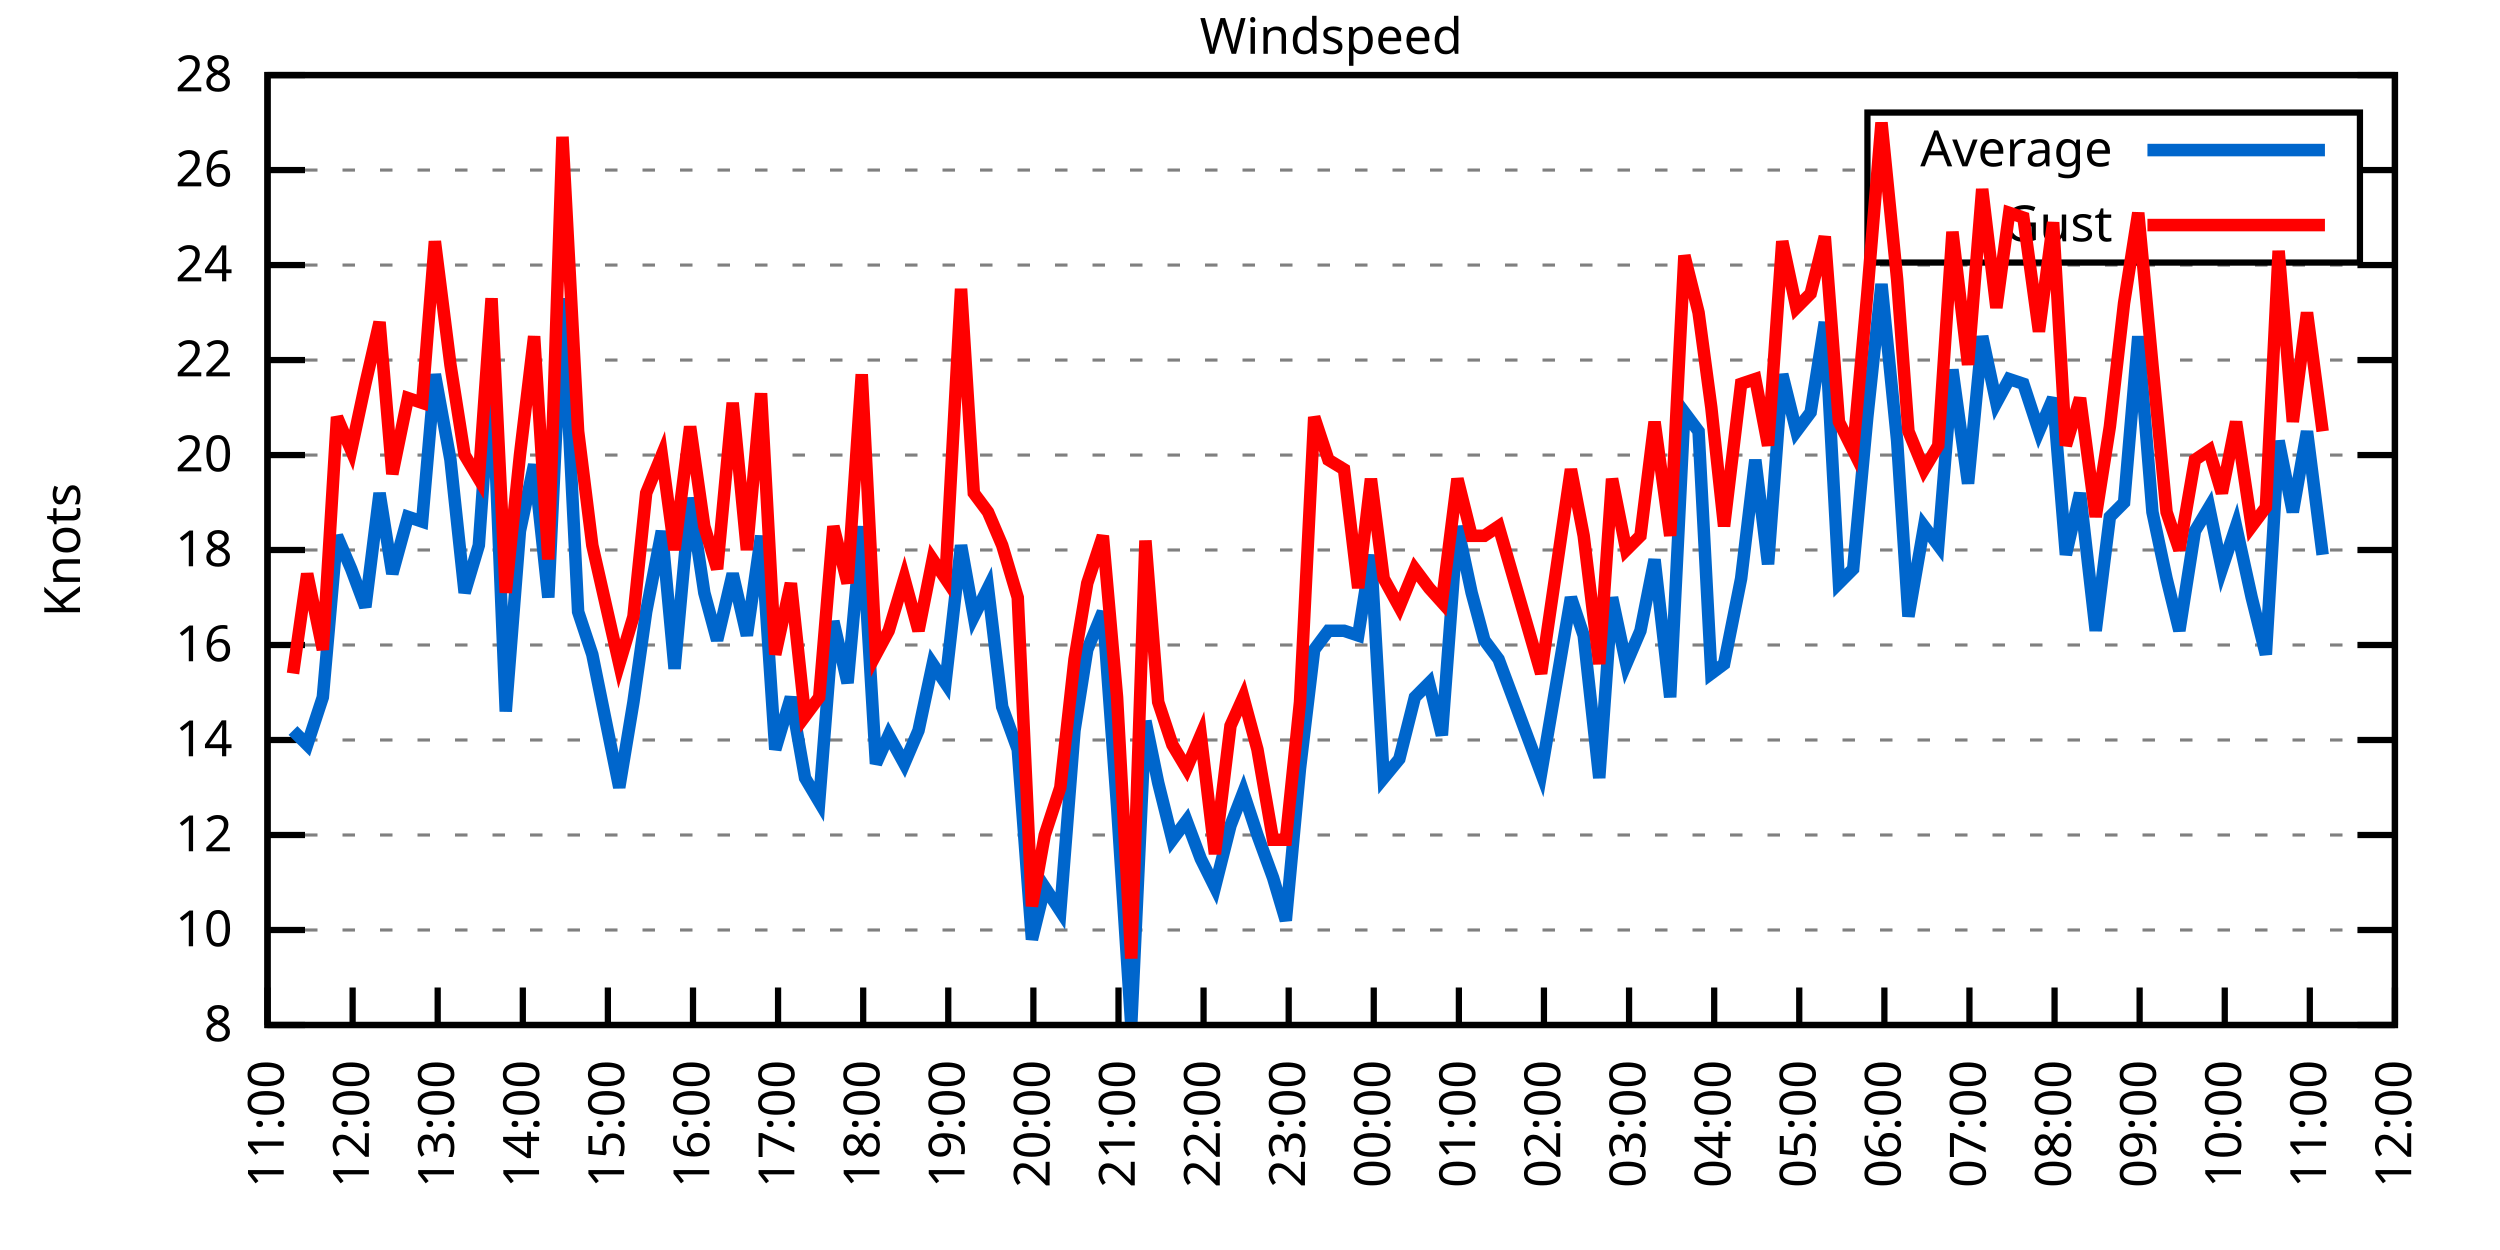
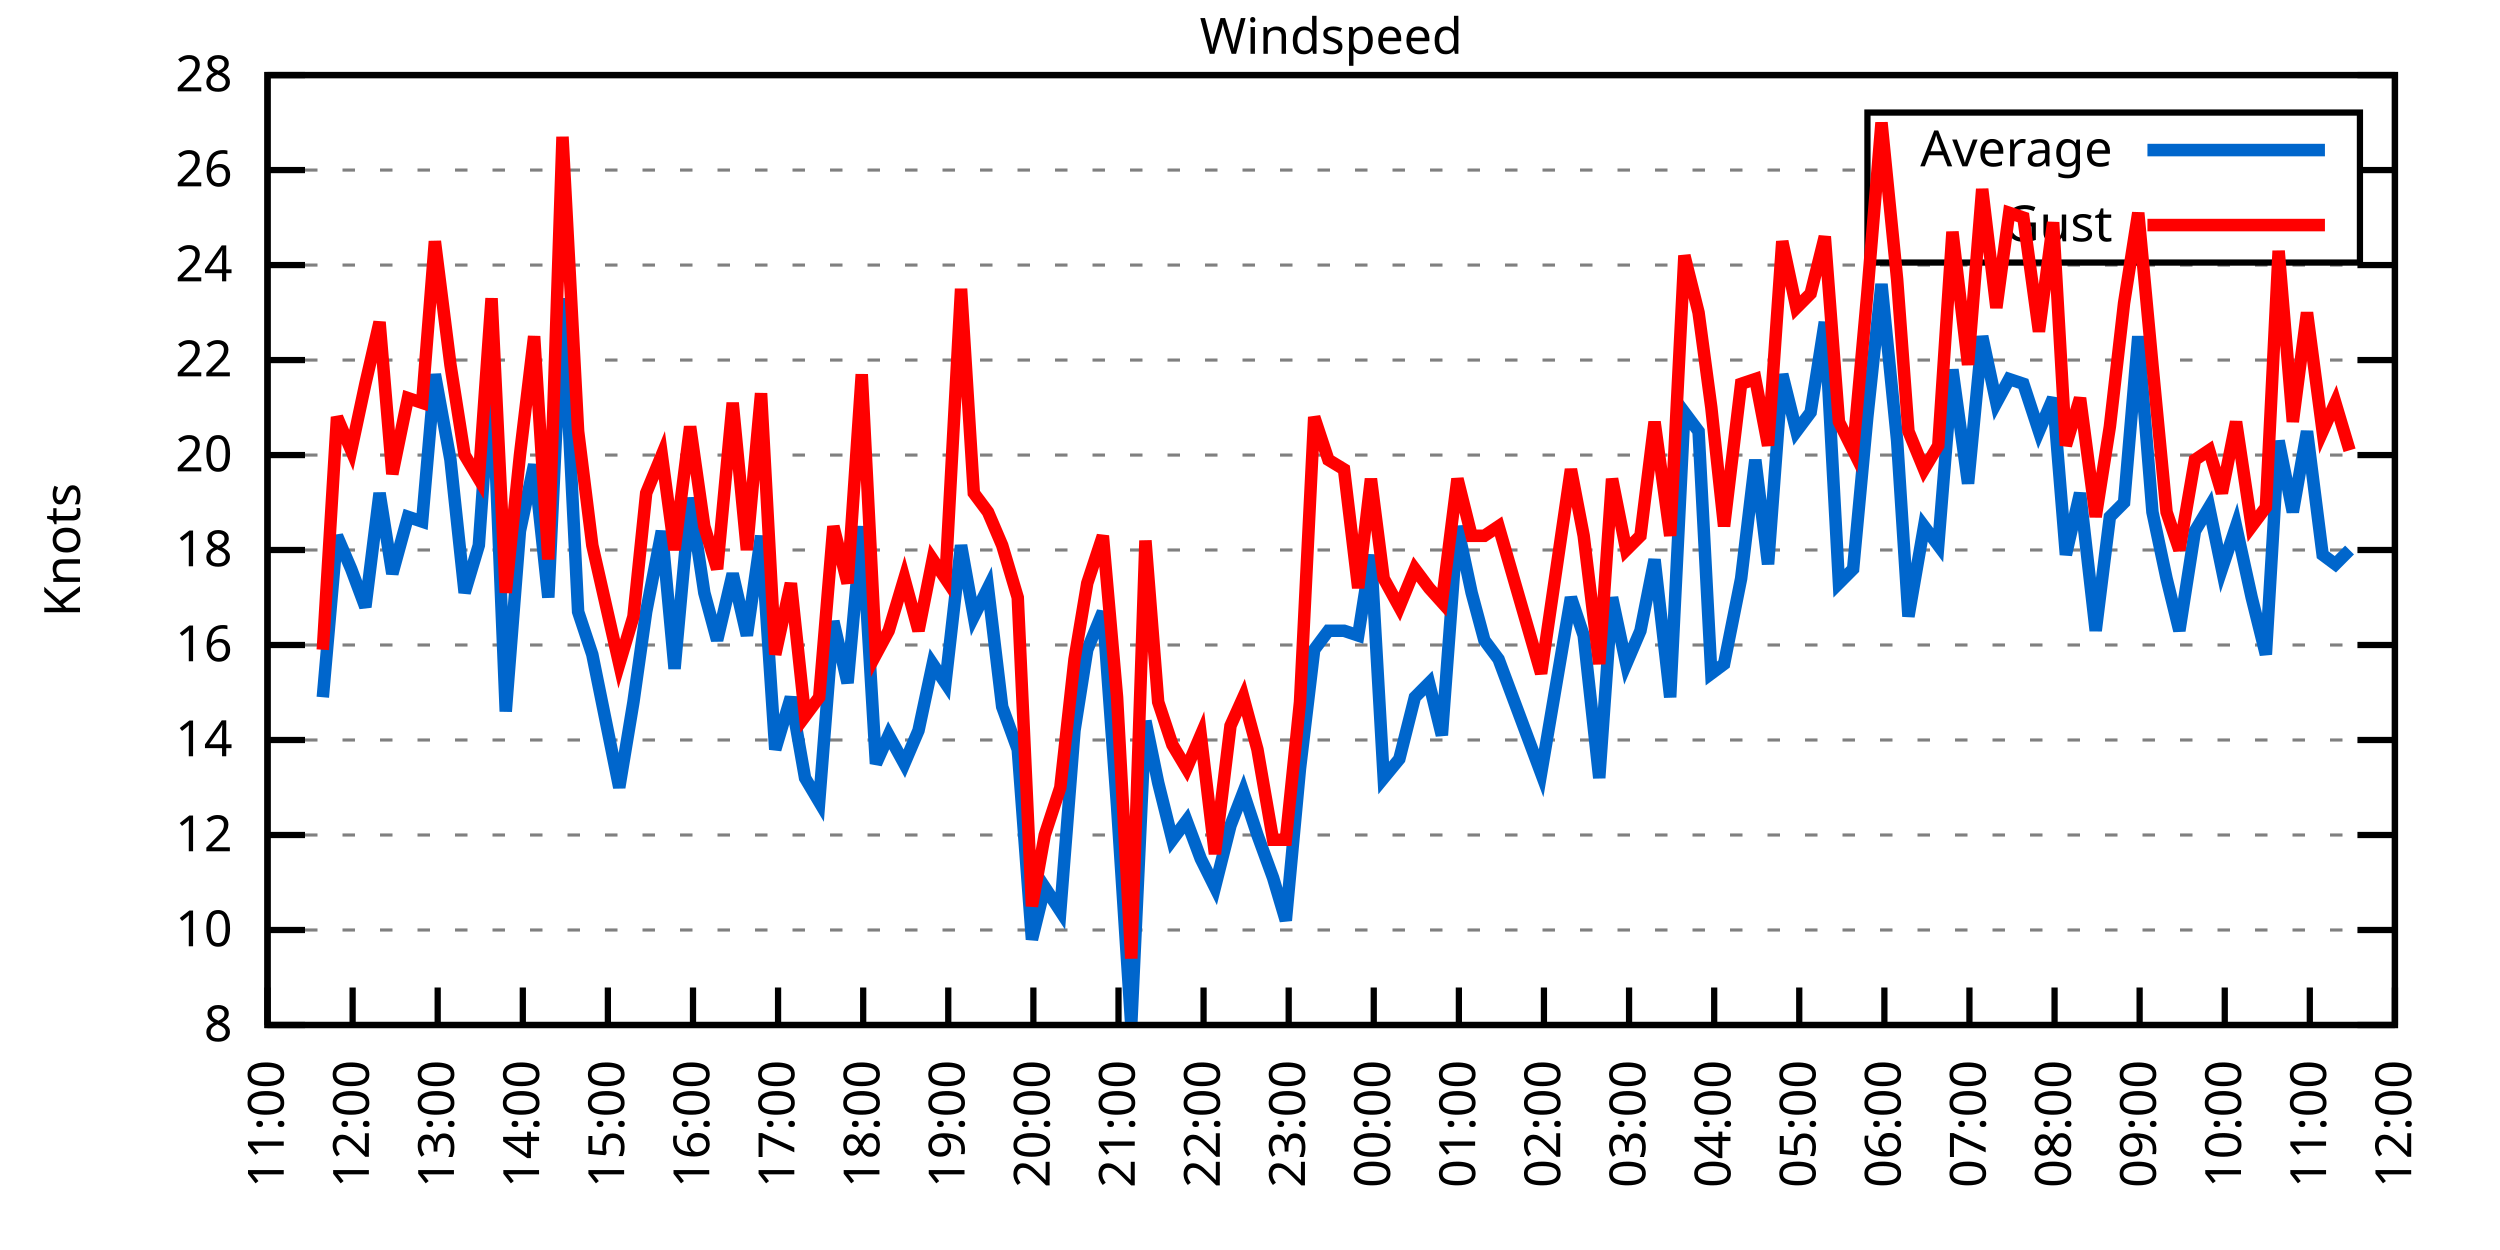
<svg xmlns="http://www.w3.org/2000/svg" xmlns:xlink="http://www.w3.org/1999/xlink" width="400" height="200" viewBox="0 0 400 200">
  <g id="gnuplot_canvas">
    <rect x="0" y="0" width="400" height="200" fill="none" />
    <defs>
      <circle id="gpDot" r="0.5" stroke-width="0.5" stroke="currentColor" />
      <path id="gpPt0" stroke-width="0.333" stroke="currentColor" d="M-1,0 h2 M0,-1 v2" />
      <path id="gpPt1" stroke-width="0.333" stroke="currentColor" d="M-1,-1 L1,1 M1,-1 L-1,1" />
      <path id="gpPt2" stroke-width="0.333" stroke="currentColor" d="M-1,0 L1,0 M0,-1 L0,1 M-1,-1 L1,1 M-1,1 L1,-1" />
      <rect id="gpPt3" stroke-width="0.333" stroke="currentColor" x="-1" y="-1" width="2" height="2" />
      <rect id="gpPt4" stroke-width="0.333" stroke="currentColor" fill="currentColor" x="-1" y="-1" width="2" height="2" />
      <circle id="gpPt5" stroke-width="0.333" stroke="currentColor" cx="0" cy="0" r="1" />
      <use xlink:href="#gpPt5" id="gpPt6" fill="currentColor" stroke="none" />
      <path id="gpPt7" stroke-width="0.333" stroke="currentColor" d="M0,-1.33 L-1.33,0.67 L1.33,0.67 z" />
      <use xlink:href="#gpPt7" id="gpPt8" fill="currentColor" stroke="none" />
      <use xlink:href="#gpPt7" id="gpPt9" stroke="currentColor" transform="rotate(180)" />
      <use xlink:href="#gpPt9" id="gpPt10" fill="currentColor" stroke="none" />
      <use xlink:href="#gpPt3" id="gpPt11" stroke="currentColor" transform="rotate(45)" />
      <use xlink:href="#gpPt11" id="gpPt12" fill="currentColor" stroke="none" />
      <path id="gpPt13" stroke-width="0.333" stroke="currentColor" d="M0,1.330 L1.265,0.411 L0.782,-1.067 L-0.782,-1.076 L-1.265,0.411 z" />
      <use xlink:href="#gpPt13" id="gpPt14" fill="currentColor" stroke="none" />
      <filter id="textbox" filterUnits="objectBoundingBox" x="0" y="0" height="1" width="1">
        <feFlood flood-color="white" flood-opacity="1" result="bgnd" />
        <feComposite in="SourceGraphic" in2="bgnd" operator="atop" />
      </filter>
      <filter id="greybox" filterUnits="objectBoundingBox" x="0" y="0" height="1" width="1">
        <feFlood flood-color="lightgrey" flood-opacity="1" result="grey" />
        <feComposite in="SourceGraphic" in2="grey" operator="atop" />
      </filter>
    </defs>
    <g fill="none" color="white" stroke="currentColor" stroke-width="1.00" stroke-linecap="butt" stroke-linejoin="miter">
</g>
    <g fill="none" color="black" stroke="currentColor" stroke-width="1.00" stroke-linecap="butt" stroke-linejoin="miter">
      <g stroke="none" shape-rendering="crispEdges">
        <polygon fill="rgb(255, 255, 255)" points="42.80,164.00 383.18,164.00 383.18,12.02 42.80,12.02 " />
      </g>
    </g>
    <g fill="none" color="black" stroke="currentColor" stroke-width="1.00" stroke-linecap="butt" stroke-linejoin="miter">
</g>
    <g fill="none" color="black" stroke="black" stroke-width="0.50" stroke-linecap="butt" stroke-linejoin="miter">
</g>
    <g fill="none" color="gray" stroke="currentColor" stroke-width="0.50" stroke-linecap="butt" stroke-linejoin="miter">
      <path stroke="gray" stroke-dasharray="2,4" class="gridline" d="M42.80,164.00 L383.19,164.00  " />
    </g>
    <g fill="none" color="gray" stroke="gray" stroke-width="1.00" stroke-linecap="butt" stroke-linejoin="miter">
</g>
    <g fill="none" color="black" stroke="currentColor" stroke-width="1.00" stroke-linecap="butt" stroke-linejoin="miter">
      <path stroke="black" d="M42.80,164.00 L48.80,164.00 M383.19,164.00 L377.19,164.00  " />
      <g transform="translate(37.20,166.60)" stroke="none" fill="black" font-family="Sans" font-size="8.00" text-anchor="end">
        <text>
          <tspan font-family="Sans"> 8</tspan>
        </text>
      </g>
    </g>
    <g fill="none" color="black" stroke="currentColor" stroke-width="1.00" stroke-linecap="butt" stroke-linejoin="miter">
</g>
    <g fill="none" color="black" stroke="black" stroke-width="0.50" stroke-linecap="butt" stroke-linejoin="miter">
</g>
    <g fill="none" color="gray" stroke="currentColor" stroke-width="0.50" stroke-linecap="butt" stroke-linejoin="miter">
      <path stroke="gray" stroke-dasharray="2,4" class="gridline" d="M42.80,148.80 L383.19,148.80  " />
    </g>
    <g fill="none" color="gray" stroke="gray" stroke-width="1.00" stroke-linecap="butt" stroke-linejoin="miter">
</g>
    <g fill="none" color="black" stroke="currentColor" stroke-width="1.00" stroke-linecap="butt" stroke-linejoin="miter">
      <path stroke="black" d="M42.80,148.80 L48.80,148.80 M383.19,148.80 L377.19,148.80  " />
      <g transform="translate(37.20,151.40)" stroke="none" fill="black" font-family="Sans" font-size="8.00" text-anchor="end">
        <text>
          <tspan font-family="Sans"> 10</tspan>
        </text>
      </g>
    </g>
    <g fill="none" color="black" stroke="currentColor" stroke-width="1.00" stroke-linecap="butt" stroke-linejoin="miter">
</g>
    <g fill="none" color="black" stroke="black" stroke-width="0.50" stroke-linecap="butt" stroke-linejoin="miter">
</g>
    <g fill="none" color="gray" stroke="currentColor" stroke-width="0.50" stroke-linecap="butt" stroke-linejoin="miter">
      <path stroke="gray" stroke-dasharray="2,4" class="gridline" d="M42.80,133.60 L383.19,133.60  " />
    </g>
    <g fill="none" color="gray" stroke="gray" stroke-width="1.00" stroke-linecap="butt" stroke-linejoin="miter">
</g>
    <g fill="none" color="black" stroke="currentColor" stroke-width="1.00" stroke-linecap="butt" stroke-linejoin="miter">
      <path stroke="black" d="M42.80,133.60 L48.80,133.60 M383.19,133.60 L377.19,133.60  " />
      <g transform="translate(37.20,136.20)" stroke="none" fill="black" font-family="Sans" font-size="8.00" text-anchor="end">
        <text>
          <tspan font-family="Sans"> 12</tspan>
        </text>
      </g>
    </g>
    <g fill="none" color="black" stroke="currentColor" stroke-width="1.00" stroke-linecap="butt" stroke-linejoin="miter">
</g>
    <g fill="none" color="black" stroke="black" stroke-width="0.50" stroke-linecap="butt" stroke-linejoin="miter">
</g>
    <g fill="none" color="gray" stroke="currentColor" stroke-width="0.50" stroke-linecap="butt" stroke-linejoin="miter">
      <path stroke="gray" stroke-dasharray="2,4" class="gridline" d="M42.80,118.40 L383.19,118.40  " />
    </g>
    <g fill="none" color="gray" stroke="gray" stroke-width="1.00" stroke-linecap="butt" stroke-linejoin="miter">
</g>
    <g fill="none" color="black" stroke="currentColor" stroke-width="1.00" stroke-linecap="butt" stroke-linejoin="miter">
      <path stroke="black" d="M42.80,118.40 L48.80,118.40 M383.19,118.40 L377.19,118.40  " />
      <g transform="translate(37.20,121.00)" stroke="none" fill="black" font-family="Sans" font-size="8.00" text-anchor="end">
        <text>
          <tspan font-family="Sans"> 14</tspan>
        </text>
      </g>
    </g>
    <g fill="none" color="black" stroke="currentColor" stroke-width="1.00" stroke-linecap="butt" stroke-linejoin="miter">
</g>
    <g fill="none" color="black" stroke="black" stroke-width="0.50" stroke-linecap="butt" stroke-linejoin="miter">
</g>
    <g fill="none" color="gray" stroke="currentColor" stroke-width="0.50" stroke-linecap="butt" stroke-linejoin="miter">
      <path stroke="gray" stroke-dasharray="2,4" class="gridline" d="M42.80,103.20 L383.19,103.20  " />
    </g>
    <g fill="none" color="gray" stroke="gray" stroke-width="1.00" stroke-linecap="butt" stroke-linejoin="miter">
</g>
    <g fill="none" color="black" stroke="currentColor" stroke-width="1.00" stroke-linecap="butt" stroke-linejoin="miter">
      <path stroke="black" d="M42.80,103.20 L48.80,103.20 M383.19,103.20 L377.19,103.20  " />
      <g transform="translate(37.20,105.80)" stroke="none" fill="black" font-family="Sans" font-size="8.00" text-anchor="end">
        <text>
          <tspan font-family="Sans"> 16</tspan>
        </text>
      </g>
    </g>
    <g fill="none" color="black" stroke="currentColor" stroke-width="1.00" stroke-linecap="butt" stroke-linejoin="miter">
</g>
    <g fill="none" color="black" stroke="black" stroke-width="0.50" stroke-linecap="butt" stroke-linejoin="miter">
</g>
    <g fill="none" color="gray" stroke="currentColor" stroke-width="0.50" stroke-linecap="butt" stroke-linejoin="miter">
      <path stroke="gray" stroke-dasharray="2,4" class="gridline" d="M42.80,88.00 L383.19,88.00  " />
    </g>
    <g fill="none" color="gray" stroke="gray" stroke-width="1.00" stroke-linecap="butt" stroke-linejoin="miter">
</g>
    <g fill="none" color="black" stroke="currentColor" stroke-width="1.00" stroke-linecap="butt" stroke-linejoin="miter">
      <path stroke="black" d="M42.80,88.00 L48.80,88.00 M383.19,88.00 L377.19,88.00  " />
      <g transform="translate(37.20,90.60)" stroke="none" fill="black" font-family="Sans" font-size="8.00" text-anchor="end">
        <text>
          <tspan font-family="Sans"> 18</tspan>
        </text>
      </g>
    </g>
    <g fill="none" color="black" stroke="currentColor" stroke-width="1.00" stroke-linecap="butt" stroke-linejoin="miter">
</g>
    <g fill="none" color="black" stroke="black" stroke-width="0.50" stroke-linecap="butt" stroke-linejoin="miter">
</g>
    <g fill="none" color="gray" stroke="currentColor" stroke-width="0.50" stroke-linecap="butt" stroke-linejoin="miter">
      <path stroke="gray" stroke-dasharray="2,4" class="gridline" d="M42.80,72.81 L383.19,72.81  " />
    </g>
    <g fill="none" color="gray" stroke="gray" stroke-width="1.00" stroke-linecap="butt" stroke-linejoin="miter">
</g>
    <g fill="none" color="black" stroke="currentColor" stroke-width="1.00" stroke-linecap="butt" stroke-linejoin="miter">
      <path stroke="black" d="M42.80,72.81 L48.80,72.81 M383.19,72.81 L377.19,72.81  " />
      <g transform="translate(37.20,75.41)" stroke="none" fill="black" font-family="Sans" font-size="8.00" text-anchor="end">
        <text>
          <tspan font-family="Sans"> 20</tspan>
        </text>
      </g>
    </g>
    <g fill="none" color="black" stroke="currentColor" stroke-width="1.00" stroke-linecap="butt" stroke-linejoin="miter">
</g>
    <g fill="none" color="black" stroke="black" stroke-width="0.50" stroke-linecap="butt" stroke-linejoin="miter">
</g>
    <g fill="none" color="gray" stroke="currentColor" stroke-width="0.50" stroke-linecap="butt" stroke-linejoin="miter">
      <path stroke="gray" stroke-dasharray="2,4" class="gridline" d="M42.80,57.61 L383.19,57.61  " />
    </g>
    <g fill="none" color="gray" stroke="gray" stroke-width="1.00" stroke-linecap="butt" stroke-linejoin="miter">
</g>
    <g fill="none" color="black" stroke="currentColor" stroke-width="1.00" stroke-linecap="butt" stroke-linejoin="miter">
      <path stroke="black" d="M42.80,57.61 L48.80,57.61 M383.19,57.61 L377.19,57.61  " />
      <g transform="translate(37.20,60.21)" stroke="none" fill="black" font-family="Sans" font-size="8.00" text-anchor="end">
        <text>
          <tspan font-family="Sans"> 22</tspan>
        </text>
      </g>
    </g>
    <g fill="none" color="black" stroke="currentColor" stroke-width="1.00" stroke-linecap="butt" stroke-linejoin="miter">
</g>
    <g fill="none" color="black" stroke="black" stroke-width="0.50" stroke-linecap="butt" stroke-linejoin="miter">
</g>
    <g fill="none" color="gray" stroke="currentColor" stroke-width="0.50" stroke-linecap="butt" stroke-linejoin="miter">
      <path stroke="gray" stroke-dasharray="2,4" class="gridline" d="M42.80,42.41 L383.19,42.41  " />
    </g>
    <g fill="none" color="gray" stroke="gray" stroke-width="1.00" stroke-linecap="butt" stroke-linejoin="miter">
</g>
    <g fill="none" color="black" stroke="currentColor" stroke-width="1.00" stroke-linecap="butt" stroke-linejoin="miter">
      <path stroke="black" d="M42.80,42.41 L48.80,42.41 M383.19,42.41 L377.19,42.41  " />
      <g transform="translate(37.20,45.01)" stroke="none" fill="black" font-family="Sans" font-size="8.00" text-anchor="end">
        <text>
          <tspan font-family="Sans"> 24</tspan>
        </text>
      </g>
    </g>
    <g fill="none" color="black" stroke="currentColor" stroke-width="1.00" stroke-linecap="butt" stroke-linejoin="miter">
</g>
    <g fill="none" color="black" stroke="black" stroke-width="0.50" stroke-linecap="butt" stroke-linejoin="miter">
</g>
    <g fill="none" color="gray" stroke="currentColor" stroke-width="0.50" stroke-linecap="butt" stroke-linejoin="miter">
      <path stroke="gray" stroke-dasharray="2,4" class="gridline" d="M42.80,27.21 L298.79,27.21 M377.59,27.21 L383.19,27.21  " />
    </g>
    <g fill="none" color="gray" stroke="gray" stroke-width="1.00" stroke-linecap="butt" stroke-linejoin="miter">
</g>
    <g fill="none" color="black" stroke="currentColor" stroke-width="1.00" stroke-linecap="butt" stroke-linejoin="miter">
      <path stroke="black" d="M42.80,27.21 L48.80,27.21 M383.19,27.21 L377.19,27.21  " />
      <g transform="translate(37.20,29.81)" stroke="none" fill="black" font-family="Sans" font-size="8.00" text-anchor="end">
        <text>
          <tspan font-family="Sans"> 26</tspan>
        </text>
      </g>
    </g>
    <g fill="none" color="black" stroke="currentColor" stroke-width="1.00" stroke-linecap="butt" stroke-linejoin="miter">
</g>
    <g fill="none" color="black" stroke="black" stroke-width="0.50" stroke-linecap="butt" stroke-linejoin="miter">
</g>
    <g fill="none" color="gray" stroke="currentColor" stroke-width="0.50" stroke-linecap="butt" stroke-linejoin="miter">
      <path stroke="gray" stroke-dasharray="2,4" class="gridline" d="M42.80,12.01 L383.19,12.01  " />
    </g>
    <g fill="none" color="gray" stroke="gray" stroke-width="1.00" stroke-linecap="butt" stroke-linejoin="miter">
</g>
    <g fill="none" color="black" stroke="currentColor" stroke-width="1.00" stroke-linecap="butt" stroke-linejoin="miter">
      <path stroke="black" d="M42.80,12.01 L48.80,12.01 M383.19,12.01 L377.19,12.01  " />
      <g transform="translate(37.20,14.61)" stroke="none" fill="black" font-family="Sans" font-size="8.00" text-anchor="end">
        <text>
          <tspan font-family="Sans"> 28</tspan>
        </text>
      </g>
    </g>
    <g fill="none" color="black" stroke="currentColor" stroke-width="1.00" stroke-linecap="butt" stroke-linejoin="miter">
      <path stroke="black" d="M42.80,164.00 L42.80,158.00  " />
      <g transform="translate(45.40,169.60) rotate(270.00)" stroke="none" fill="black" font-family="Sans" font-size="8.00" text-anchor="end">
        <text>
          <tspan font-family="Sans">11:00</tspan>
        </text>
      </g>
    </g>
    <g fill="none" color="black" stroke="currentColor" stroke-width="1.00" stroke-linecap="butt" stroke-linejoin="miter">
      <path stroke="black" d="M56.42,164.00 L56.42,158.00  " />
      <g transform="translate(59.02,169.60) rotate(270.00)" stroke="none" fill="black" font-family="Sans" font-size="8.00" text-anchor="end">
        <text>
          <tspan font-family="Sans">12:00</tspan>
        </text>
      </g>
    </g>
    <g fill="none" color="black" stroke="currentColor" stroke-width="1.00" stroke-linecap="butt" stroke-linejoin="miter">
      <path stroke="black" d="M70.03,164.00 L70.03,158.00  " />
      <g transform="translate(72.63,169.60) rotate(270.00)" stroke="none" fill="black" font-family="Sans" font-size="8.00" text-anchor="end">
        <text>
          <tspan font-family="Sans">13:00</tspan>
        </text>
      </g>
    </g>
    <g fill="none" color="black" stroke="currentColor" stroke-width="1.00" stroke-linecap="butt" stroke-linejoin="miter">
      <path stroke="black" d="M83.65,164.00 L83.65,158.00  " />
      <g transform="translate(86.25,169.60) rotate(270.00)" stroke="none" fill="black" font-family="Sans" font-size="8.00" text-anchor="end">
        <text>
          <tspan font-family="Sans">14:00</tspan>
        </text>
      </g>
    </g>
    <g fill="none" color="black" stroke="currentColor" stroke-width="1.00" stroke-linecap="butt" stroke-linejoin="miter">
      <path stroke="black" d="M97.26,164.00 L97.26,158.00  " />
      <g transform="translate(99.86,169.60) rotate(270.00)" stroke="none" fill="black" font-family="Sans" font-size="8.00" text-anchor="end">
        <text>
          <tspan font-family="Sans">15:00</tspan>
        </text>
      </g>
    </g>
    <g fill="none" color="black" stroke="currentColor" stroke-width="1.00" stroke-linecap="butt" stroke-linejoin="miter">
      <path stroke="black" d="M110.88,164.00 L110.88,158.00  " />
      <g transform="translate(113.48,169.60) rotate(270.00)" stroke="none" fill="black" font-family="Sans" font-size="8.00" text-anchor="end">
        <text>
          <tspan font-family="Sans">16:00</tspan>
        </text>
      </g>
    </g>
    <g fill="none" color="black" stroke="currentColor" stroke-width="1.00" stroke-linecap="butt" stroke-linejoin="miter">
      <path stroke="black" d="M124.49,164.00 L124.49,158.00  " />
      <g transform="translate(127.09,169.60) rotate(270.00)" stroke="none" fill="black" font-family="Sans" font-size="8.00" text-anchor="end">
        <text>
          <tspan font-family="Sans">17:00</tspan>
        </text>
      </g>
    </g>
    <g fill="none" color="black" stroke="currentColor" stroke-width="1.00" stroke-linecap="butt" stroke-linejoin="miter">
      <path stroke="black" d="M138.11,164.00 L138.11,158.00  " />
      <g transform="translate(140.71,169.60) rotate(270.00)" stroke="none" fill="black" font-family="Sans" font-size="8.00" text-anchor="end">
        <text>
          <tspan font-family="Sans">18:00</tspan>
        </text>
      </g>
    </g>
    <g fill="none" color="black" stroke="currentColor" stroke-width="1.00" stroke-linecap="butt" stroke-linejoin="miter">
      <path stroke="black" d="M151.72,164.00 L151.72,158.00  " />
      <g transform="translate(154.32,169.60) rotate(270.00)" stroke="none" fill="black" font-family="Sans" font-size="8.00" text-anchor="end">
        <text>
          <tspan font-family="Sans">19:00</tspan>
        </text>
      </g>
    </g>
    <g fill="none" color="black" stroke="currentColor" stroke-width="1.00" stroke-linecap="butt" stroke-linejoin="miter">
      <path stroke="black" d="M165.34,164.00 L165.34,158.00  " />
      <g transform="translate(167.94,169.60) rotate(270.00)" stroke="none" fill="black" font-family="Sans" font-size="8.00" text-anchor="end">
        <text>
          <tspan font-family="Sans">20:00</tspan>
        </text>
      </g>
    </g>
    <g fill="none" color="black" stroke="currentColor" stroke-width="1.00" stroke-linecap="butt" stroke-linejoin="miter">
      <path stroke="black" d="M178.96,164.00 L178.96,158.00  " />
      <g transform="translate(181.56,169.60) rotate(270.00)" stroke="none" fill="black" font-family="Sans" font-size="8.00" text-anchor="end">
        <text>
          <tspan font-family="Sans">21:00</tspan>
        </text>
      </g>
    </g>
    <g fill="none" color="black" stroke="currentColor" stroke-width="1.00" stroke-linecap="butt" stroke-linejoin="miter">
      <path stroke="black" d="M192.57,164.00 L192.57,158.00  " />
      <g transform="translate(195.17,169.60) rotate(270.00)" stroke="none" fill="black" font-family="Sans" font-size="8.00" text-anchor="end">
        <text>
          <tspan font-family="Sans">22:00</tspan>
        </text>
      </g>
    </g>
    <g fill="none" color="black" stroke="currentColor" stroke-width="1.00" stroke-linecap="butt" stroke-linejoin="miter">
      <path stroke="black" d="M206.19,164.00 L206.19,158.00  " />
      <g transform="translate(208.79,169.60) rotate(270.00)" stroke="none" fill="black" font-family="Sans" font-size="8.00" text-anchor="end">
        <text>
          <tspan font-family="Sans">23:00</tspan>
        </text>
      </g>
    </g>
    <g fill="none" color="black" stroke="currentColor" stroke-width="1.00" stroke-linecap="butt" stroke-linejoin="miter">
      <path stroke="black" d="M219.80,164.00 L219.80,158.00  " />
      <g transform="translate(222.40,169.60) rotate(270.00)" stroke="none" fill="black" font-family="Sans" font-size="8.00" text-anchor="end">
        <text>
          <tspan font-family="Sans">00:00</tspan>
        </text>
      </g>
    </g>
    <g fill="none" color="black" stroke="currentColor" stroke-width="1.00" stroke-linecap="butt" stroke-linejoin="miter">
      <path stroke="black" d="M233.42,164.00 L233.42,158.00  " />
      <g transform="translate(236.02,169.60) rotate(270.00)" stroke="none" fill="black" font-family="Sans" font-size="8.00" text-anchor="end">
        <text>
          <tspan font-family="Sans">01:00</tspan>
        </text>
      </g>
    </g>
    <g fill="none" color="black" stroke="currentColor" stroke-width="1.00" stroke-linecap="butt" stroke-linejoin="miter">
      <path stroke="black" d="M247.03,164.00 L247.03,158.00  " />
      <g transform="translate(249.63,169.60) rotate(270.00)" stroke="none" fill="black" font-family="Sans" font-size="8.00" text-anchor="end">
        <text>
          <tspan font-family="Sans">02:00</tspan>
        </text>
      </g>
    </g>
    <g fill="none" color="black" stroke="currentColor" stroke-width="1.00" stroke-linecap="butt" stroke-linejoin="miter">
      <path stroke="black" d="M260.65,164.00 L260.65,158.00  " />
      <g transform="translate(263.25,169.60) rotate(270.00)" stroke="none" fill="black" font-family="Sans" font-size="8.00" text-anchor="end">
        <text>
          <tspan font-family="Sans">03:00</tspan>
        </text>
      </g>
    </g>
    <g fill="none" color="black" stroke="currentColor" stroke-width="1.00" stroke-linecap="butt" stroke-linejoin="miter">
      <path stroke="black" d="M274.27,164.00 L274.27,158.00  " />
      <g transform="translate(276.87,169.60) rotate(270.00)" stroke="none" fill="black" font-family="Sans" font-size="8.00" text-anchor="end">
        <text>
          <tspan font-family="Sans">04:00</tspan>
        </text>
      </g>
    </g>
    <g fill="none" color="black" stroke="currentColor" stroke-width="1.00" stroke-linecap="butt" stroke-linejoin="miter">
      <path stroke="black" d="M287.88,164.00 L287.88,158.00  " />
      <g transform="translate(290.48,169.60) rotate(270.00)" stroke="none" fill="black" font-family="Sans" font-size="8.00" text-anchor="end">
        <text>
          <tspan font-family="Sans">05:00</tspan>
        </text>
      </g>
    </g>
    <g fill="none" color="black" stroke="currentColor" stroke-width="1.00" stroke-linecap="butt" stroke-linejoin="miter">
      <path stroke="black" d="M301.50,164.00 L301.50,158.00  " />
      <g transform="translate(304.10,169.60) rotate(270.00)" stroke="none" fill="black" font-family="Sans" font-size="8.00" text-anchor="end">
        <text>
          <tspan font-family="Sans">06:00</tspan>
        </text>
      </g>
    </g>
    <g fill="none" color="black" stroke="currentColor" stroke-width="1.00" stroke-linecap="butt" stroke-linejoin="miter">
      <path stroke="black" d="M315.11,164.00 L315.11,158.00  " />
      <g transform="translate(317.71,169.60) rotate(270.00)" stroke="none" fill="black" font-family="Sans" font-size="8.00" text-anchor="end">
        <text>
          <tspan font-family="Sans">07:00</tspan>
        </text>
      </g>
    </g>
    <g fill="none" color="black" stroke="currentColor" stroke-width="1.00" stroke-linecap="butt" stroke-linejoin="miter">
      <path stroke="black" d="M328.73,164.00 L328.73,158.00  " />
      <g transform="translate(331.33,169.60) rotate(270.00)" stroke="none" fill="black" font-family="Sans" font-size="8.00" text-anchor="end">
        <text>
          <tspan font-family="Sans">08:00</tspan>
        </text>
      </g>
    </g>
    <g fill="none" color="black" stroke="currentColor" stroke-width="1.00" stroke-linecap="butt" stroke-linejoin="miter">
      <path stroke="black" d="M342.34,164.00 L342.34,158.00  " />
      <g transform="translate(344.94,169.60) rotate(270.00)" stroke="none" fill="black" font-family="Sans" font-size="8.00" text-anchor="end">
        <text>
          <tspan font-family="Sans">09:00</tspan>
        </text>
      </g>
    </g>
    <g fill="none" color="black" stroke="currentColor" stroke-width="1.00" stroke-linecap="butt" stroke-linejoin="miter">
      <path stroke="black" d="M355.96,164.00 L355.96,158.00  " />
      <g transform="translate(358.56,169.60) rotate(270.00)" stroke="none" fill="black" font-family="Sans" font-size="8.00" text-anchor="end">
        <text>
          <tspan font-family="Sans">10:00</tspan>
        </text>
      </g>
    </g>
    <g fill="none" color="black" stroke="currentColor" stroke-width="1.00" stroke-linecap="butt" stroke-linejoin="miter">
      <path stroke="black" d="M369.57,164.00 L369.57,158.00  " />
      <g transform="translate(372.17,169.60) rotate(270.00)" stroke="none" fill="black" font-family="Sans" font-size="8.00" text-anchor="end">
        <text>
          <tspan font-family="Sans">11:00</tspan>
        </text>
      </g>
    </g>
    <g fill="none" color="black" stroke="currentColor" stroke-width="1.00" stroke-linecap="butt" stroke-linejoin="miter">
      <path stroke="black" d="M383.19,164.00 L383.19,158.00  " />
      <g transform="translate(385.79,169.60) rotate(270.00)" stroke="none" fill="black" font-family="Sans" font-size="8.00" text-anchor="end">
        <text>
          <tspan font-family="Sans">12:00</tspan>
        </text>
      </g>
    </g>
    <g fill="none" color="black" stroke="currentColor" stroke-width="1.00" stroke-linecap="butt" stroke-linejoin="miter">
</g>
    <g fill="none" color="black" stroke="currentColor" stroke-width="1.00" stroke-linecap="butt" stroke-linejoin="miter">
      <path stroke="black" d="M42.80,12.01 L42.80,164.00 L383.19,164.00 L383.19,12.01 L42.80,12.01 Z  " />
    </g>
    <g fill="none" color="black" stroke="currentColor" stroke-width="1.00" stroke-linecap="butt" stroke-linejoin="miter">
</g>
    <g fill="none" color="black" stroke="currentColor" stroke-width="1.00" stroke-linecap="butt" stroke-linejoin="miter">
      <path stroke="black" d="M298.79,42.01 L298.79,18.01 L377.59,18.01 L377.59,42.01 L298.79,42.01 Z  " />
    </g>
    <g id="Windspeed_plot_1">
      <g fill="none" color="white" stroke="black" stroke-width="2.00" stroke-linecap="butt" stroke-linejoin="miter">
</g>
      <g fill="none" color="black" stroke="currentColor" stroke-width="2.00" stroke-linecap="butt" stroke-linejoin="miter">
        <g transform="translate(337.99,26.61)" stroke="none" fill="black" font-family="Sans" font-size="8.00" text-anchor="end">
          <text>
            <tspan font-family="Sans">Average</tspan>
          </text>
        </g>
      </g>
      <g fill="none" color="black" stroke="currentColor" stroke-width="2.00" stroke-linecap="butt" stroke-linejoin="miter">
-         <path stroke="rgb(  0, 102, 204)" d="M343.59,24.01 L371.99,24.01 M46.88,116.88 L49.15,119.16 L51.65,111.56 L53.92,85.73 L56.19,91.04 L58.46,97.12   L60.73,78.89 L62.77,91.80 L65.27,82.69 L67.54,83.45 L69.58,59.89 L72.07,73.57 L74.34,94.84 L76.61,87.25   L78.65,58.37 L80.92,113.84 L83.19,84.97 L85.46,74.33 L87.73,95.60 L90.00,47.73 L92.50,97.88 L94.77,104.72   L99.08,126.00 L101.35,112.32 L103.39,97.88 L105.89,84.97 L107.93,107.00 L110.42,79.65 L112.69,94.84 L114.74,102.44   L117.23,91.80 L119.50,101.68 L121.77,85.73 L124.04,119.92 L126.54,111.56 L128.81,124.48 L131.07,128.28 L133.34,99.40   L135.61,109.28 L137.88,84.21 L140.15,122.20 L142.19,117.64 L144.69,122.20 L146.96,116.88 L149.23,106.24 L151.27,109.28   L153.77,87.25 L155.81,98.64 L158.08,94.08 L160.35,113.08 L162.84,119.92 L165.11,150.32 L167.16,141.96 L169.65,145.76   L171.92,116.88 L173.96,103.96 L176.46,97.88 L178.73,129.04 L181.00,164.00 L183.27,115.36 L185.31,125.24 L187.58,134.36   L189.85,131.32 L192.12,137.40 L194.39,141.96 L196.88,132.08 L198.93,126.76 L201.19,133.60 L203.69,140.44 L205.73,147.28   L208.00,122.96 L210.27,103.96 L212.54,100.92 L215.04,100.92 L217.31,101.68 L219.35,88.76 L221.39,124.48 L223.89,121.44   L226.38,111.56 L228.65,109.28 L230.70,117.64 L233.19,84.21 L235.46,94.84 L237.50,102.44 L239.77,105.48 L246.58,123.72   L251.35,95.60 L253.39,101.68 L255.88,124.48 L257.93,95.60 L260.20,106.24 L262.47,100.92 L264.73,89.52 L267.23,111.56   L269.50,65.97 L271.77,69.01 L273.81,107.76 L275.85,106.24 L278.58,92.56 L280.85,73.57 L282.89,90.28 L285.16,59.89   L287.43,69.01 L289.70,65.97 L291.97,51.53 L294.23,93.32 L296.50,91.04 L298.77,66.73 L301.04,45.45 L303.54,70.53   L305.35,98.64 L307.85,84.21 L310.12,87.25 L312.39,59.13 L314.89,77.37 L317.15,53.81 L319.42,64.45 L321.47,60.65   L323.74,61.41 L326.23,69.01 L328.50,63.69 L330.54,88.76 L332.81,78.89 L335.31,100.92 L337.58,82.69 L339.85,80.41   L342.12,53.81 L344.39,81.93 L346.65,92.56 L348.70,100.92 L351.19,84.97 L353.46,81.17 L355.50,91.04 L357.77,84.21   L360.27,95.60 L362.54,104.72 L364.58,70.53 L366.85,81.93 L369.12,69.01 L371.62,88.76  " />
+         <path stroke="rgb(  0, 102, 204)" d="M343.59,24.01 L371.99,24.01 M51.65,111.56 L53.92,85.73 L56.19,91.04 L58.46,97.12 L60.73,78.89 L62.77,91.80   L65.27,82.69 L67.54,83.45 L69.58,59.89 L72.07,73.57 L74.34,94.84 L76.61,87.25 L78.65,58.37 L80.92,113.84   L83.19,84.97 L85.46,74.33 L87.73,95.60 L90.00,47.73 L92.50,97.88 L94.77,104.72 L99.08,126.00 L101.35,112.32   L103.39,97.88 L105.89,84.97 L107.93,107.00 L110.42,79.65 L112.69,94.84 L114.74,102.44 L117.23,91.80 L119.50,101.68   L121.77,85.73 L124.04,119.92 L126.54,111.56 L128.81,124.48 L131.07,128.28 L133.34,99.40 L135.61,109.28 L137.88,84.21   L140.15,122.20 L142.19,117.64 L144.69,122.20 L146.96,116.88 L149.23,106.24 L151.27,109.28 L153.77,87.25 L155.81,98.64   L158.08,94.08 L160.35,113.08 L162.84,119.92 L165.11,150.32 L167.16,141.96 L169.65,145.76 L171.92,116.88 L173.96,103.96   L176.46,97.88 L178.73,129.04 L181.00,164.00 L183.27,115.36 L185.31,125.24 L187.58,134.36 L189.85,131.32 L192.12,137.40   L194.39,141.96 L196.88,132.08 L198.93,126.76 L201.19,133.60 L203.69,140.44 L205.73,147.28 L208.00,122.96 L210.27,103.96   L212.54,100.92 L215.04,100.92 L217.31,101.68 L219.35,88.76 L221.39,124.48 L223.89,121.44 L226.38,111.56 L228.65,109.28   L230.70,117.64 L233.19,84.21 L235.46,94.84 L237.50,102.44 L239.77,105.48 L246.58,123.72 L251.35,95.60 L253.39,101.68   L255.88,124.48 L257.93,95.60 L260.20,106.24 L262.47,100.92 L264.73,89.52 L267.23,111.56 L269.50,65.97 L271.77,69.01   L273.81,107.76 L275.85,106.24 L278.58,92.56 L280.85,73.57 L282.89,90.28 L285.16,59.89 L287.43,69.01 L289.70,65.97   L291.97,51.53 L294.23,93.32 L296.50,91.04 L298.77,66.73 L301.04,45.45 L303.54,70.53 L305.35,98.64 L307.85,84.21   L310.12,87.25 L312.39,59.13 L314.89,77.37 L317.15,53.81 L319.42,64.45 L321.47,60.65 L323.74,61.41 L326.23,69.01   L328.50,63.69 L330.54,88.76 L332.81,78.89 L335.31,100.92 L337.58,82.69 L339.85,80.41 L342.12,53.81 L344.39,81.93   L346.65,92.56 L348.70,100.92 L351.19,84.97 L353.46,81.17 L355.50,91.04 L357.77,84.21 L360.27,95.60 L362.54,104.72   L364.58,70.53 L366.85,81.93 L369.12,69.01 L371.62,88.76 L373.66,90.28 L375.93,88.00  " />
      </g>
    </g>
    <g id="Windspeed_plot_2">
      <g fill="none" color="black" stroke="currentColor" stroke-width="2.00" stroke-linecap="butt" stroke-linejoin="miter">
        <g transform="translate(337.99,38.61)" stroke="none" fill="black" font-family="Sans" font-size="8.00" text-anchor="end">
          <text>
            <tspan font-family="Sans">Gust</tspan>
          </text>
        </g>
      </g>
      <g fill="none" color="black" stroke="currentColor" stroke-width="2.00" stroke-linecap="butt" stroke-linejoin="miter">
-         <path stroke="rgb(255,   0,   0)" d="M343.59,36.01 L371.99,36.01 M46.88,107.76 L49.15,91.80 L51.65,103.96 L53.92,66.73 L56.19,72.05 L58.46,61.41   L60.73,51.53 L62.77,75.85 L65.27,63.69 L67.54,64.45 L69.58,38.61 L72.07,58.37 L74.34,72.81 L76.61,76.61   L78.65,47.73 L80.92,94.84 L83.19,72.81 L85.46,53.81 L87.73,89.52 L90.00,21.89 L92.50,69.01 L94.77,87.25   L99.08,106.24 L101.35,98.64 L103.39,78.89 L105.89,72.81 L107.93,88.00 L110.42,68.25 L112.69,84.21 L114.74,91.04   L117.23,64.45 L119.50,88.00 L121.77,62.93 L124.04,104.72 L126.54,93.32 L128.81,114.60 L131.07,111.56 L133.34,84.21   L135.61,93.32 L137.88,59.89 L140.15,104.72 L142.19,100.92 L144.69,92.56 L146.96,100.92 L149.23,89.52 L151.27,92.56   L153.77,46.21 L155.81,78.89 L158.08,81.93 L160.35,87.25 L162.84,95.60 L165.11,145.00 L167.16,133.60 L169.65,126.00   L171.92,105.48 L173.96,93.32 L176.46,85.73 L178.73,111.56 L181.00,153.36 L183.27,86.49 L185.31,112.32 L187.58,119.16   L189.85,122.96 L192.12,117.64 L194.39,136.64 L196.88,116.12 L198.93,111.56 L201.19,119.92 L203.69,134.36 L205.73,134.36   L208.00,112.32 L210.27,66.73 L212.54,73.57 L215.04,75.09 L217.31,94.08 L219.35,76.61 L221.39,92.56 L223.89,97.12   L226.38,91.04 L228.65,94.08 L230.70,96.36 L233.19,76.61 L235.46,85.73 L237.50,85.73 L239.77,84.21 L246.58,107.76   L251.35,75.09 L253.39,85.73 L255.88,106.24 L257.93,76.61 L260.20,88.00 L262.47,85.73 L264.73,67.49 L267.23,85.73   L269.50,40.89 L271.77,50.01 L273.81,65.21 L275.85,84.21 L278.58,61.41 L280.85,60.65 L282.89,71.29 L285.16,38.61   L287.43,49.25 L289.70,46.97 L291.97,37.85 L294.23,67.49 L296.50,72.05 L298.77,46.97 L301.04,19.61 L303.54,44.69   L305.35,69.01 L307.85,75.09 L310.12,71.29 L312.39,37.09 L314.89,58.37 L317.15,30.25 L319.42,49.25 L321.47,34.05   L323.74,34.81 L326.23,53.05 L328.50,35.57 L330.54,71.29 L332.81,63.69 L335.31,82.69 L337.58,68.25 L339.85,48.49   L342.12,34.05 L344.39,58.37 L346.65,81.93 L348.70,88.00 L351.19,73.57 L353.46,72.05 L355.50,78.89 L357.77,67.49   L360.27,84.21 L362.54,81.17 L364.58,40.13 L366.85,67.49 L369.12,50.01 L371.62,69.01  " />
+         <path stroke="rgb(255,   0,   0)" d="M343.59,36.01 L371.99,36.01 M51.65,103.96 L53.92,66.73 L56.19,72.05 L58.46,61.41 L60.73,51.53 L62.77,75.85   L65.27,63.69 L67.54,64.45 L69.58,38.61 L72.07,58.37 L74.34,72.81 L76.61,76.61 L78.65,47.73 L80.92,94.84   L83.19,72.81 L85.46,53.81 L87.73,89.52 L90.00,21.89 L92.50,69.01 L94.77,87.25 L99.08,106.24 L101.35,98.64   L103.39,78.89 L105.89,72.81 L107.93,88.00 L110.42,68.25 L112.69,84.21 L114.74,91.04 L117.23,64.45 L119.50,88.00   L121.77,62.93 L124.04,104.72 L126.54,93.32 L128.81,114.60 L131.07,111.56 L133.34,84.21 L135.61,93.32 L137.88,59.89   L140.15,104.72 L142.19,100.92 L144.69,92.56 L146.96,100.92 L149.23,89.52 L151.27,92.56 L153.77,46.21 L155.81,78.89   L158.08,81.93 L160.35,87.25 L162.84,95.60 L165.11,145.00 L167.16,133.60 L169.65,126.00 L171.92,105.48 L173.96,93.32   L176.46,85.73 L178.73,111.56 L181.00,153.36 L183.27,86.49 L185.31,112.32 L187.58,119.16 L189.85,122.96 L192.12,117.64   L194.39,136.64 L196.88,116.12 L198.93,111.56 L201.19,119.92 L203.69,134.36 L205.73,134.36 L208.00,112.32 L210.27,66.73   L212.54,73.57 L215.04,75.09 L217.31,94.08 L219.35,76.61 L221.39,92.56 L223.89,97.12 L226.38,91.04 L228.65,94.08   L230.70,96.36 L233.19,76.61 L235.46,85.73 L237.50,85.73 L239.77,84.21 L246.58,107.76 L251.35,75.09 L253.39,85.73   L255.88,106.24 L257.93,76.61 L260.20,88.00 L262.47,85.73 L264.73,67.49 L267.23,85.73 L269.50,40.89 L271.77,50.01   L273.81,65.21 L275.85,84.21 L278.58,61.41 L280.85,60.65 L282.89,71.29 L285.16,38.61 L287.43,49.25 L289.70,46.97   L291.97,37.85 L294.23,67.49 L296.50,72.05 L298.77,46.97 L301.04,19.61 L303.54,44.69 L305.35,69.01 L307.85,75.09   L310.12,71.29 L312.39,37.09 L314.89,58.37 L317.15,30.25 L319.42,49.25 L321.47,34.05 L323.74,34.81 L326.23,53.05   L328.50,35.57 L330.54,71.29 L332.81,63.69 L335.31,82.69 L337.58,68.25 L339.85,48.49 L342.12,34.05 L344.39,58.37   L346.65,81.93 L348.70,88.00 L351.19,73.57 L353.46,72.05 L355.50,78.89 L357.77,67.49 L360.27,84.21 L362.54,81.17   L364.58,40.13 L366.85,67.49 L369.12,50.01 L371.62,69.01 L373.66,64.45 L375.93,72.05  " />
      </g>
    </g>
    <g fill="none" color="black" stroke="currentColor" stroke-width="2.00" stroke-linecap="butt" stroke-linejoin="miter">
</g>
    <g fill="none" color="black" stroke="black" stroke-width="1.00" stroke-linecap="butt" stroke-linejoin="miter">
</g>
    <g fill="none" color="black" stroke="currentColor" stroke-width="1.00" stroke-linecap="butt" stroke-linejoin="miter">
      <path stroke="black" d="M42.80,12.01 L42.80,164.00 L383.19,164.00 L383.19,12.01 L42.80,12.01 Z  " />
      <g transform="translate(12.80,88.01) rotate(270.00)" stroke="none" fill="black" font-family="Sans" font-size="8.00" text-anchor="middle">
        <text>
          <tspan font-family="Sans">Knots</tspan>
        </text>
      </g>
    </g>
    <g fill="none" color="black" stroke="currentColor" stroke-width="1.00" stroke-linecap="butt" stroke-linejoin="miter">
</g>
    <g fill="none" color="black" stroke="currentColor" stroke-width="1.00" stroke-linecap="butt" stroke-linejoin="miter">
      <g transform="translate(212.99,8.61)" stroke="none" fill="black" font-family="Sans" font-size="8.00" text-anchor="middle">
        <text>
          <tspan font-family="Sans">Windspeed</tspan>
        </text>
      </g>
    </g>
    <g fill="none" color="black" stroke="currentColor" stroke-width="1.00" stroke-linecap="butt" stroke-linejoin="miter">
</g>
  </g>
</svg>
